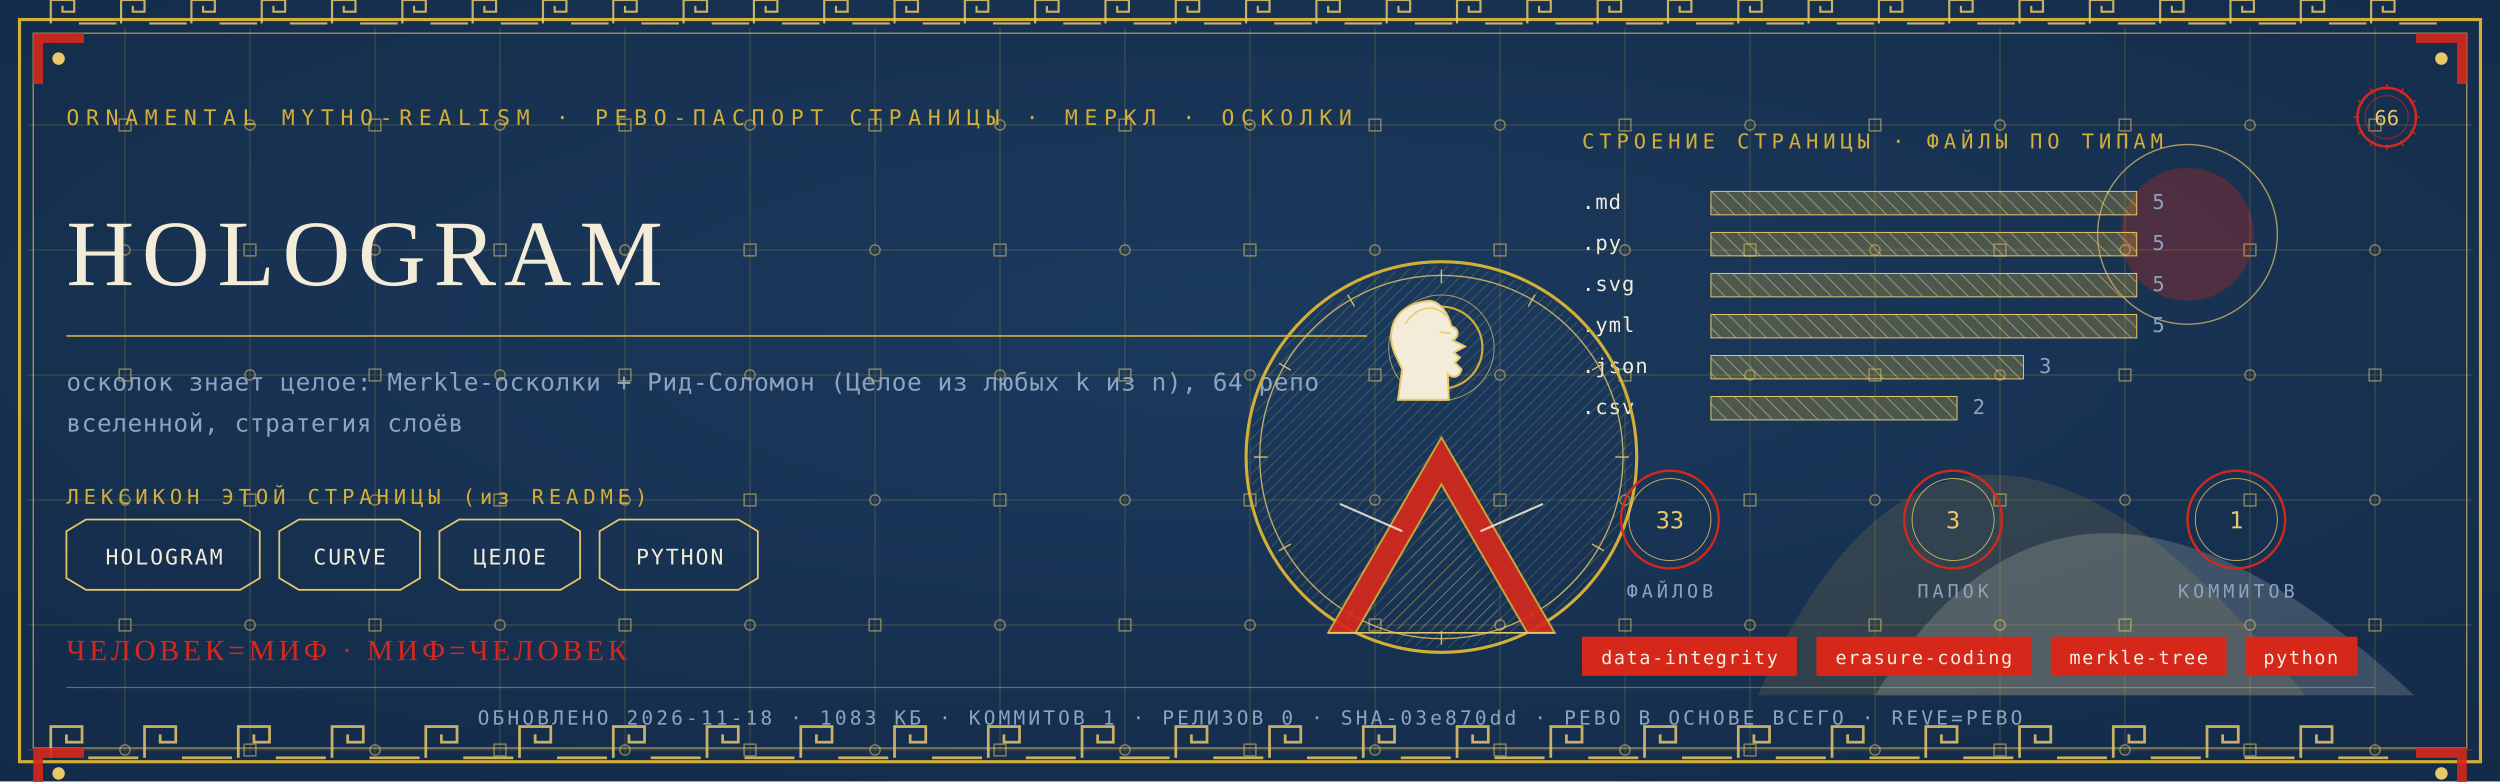
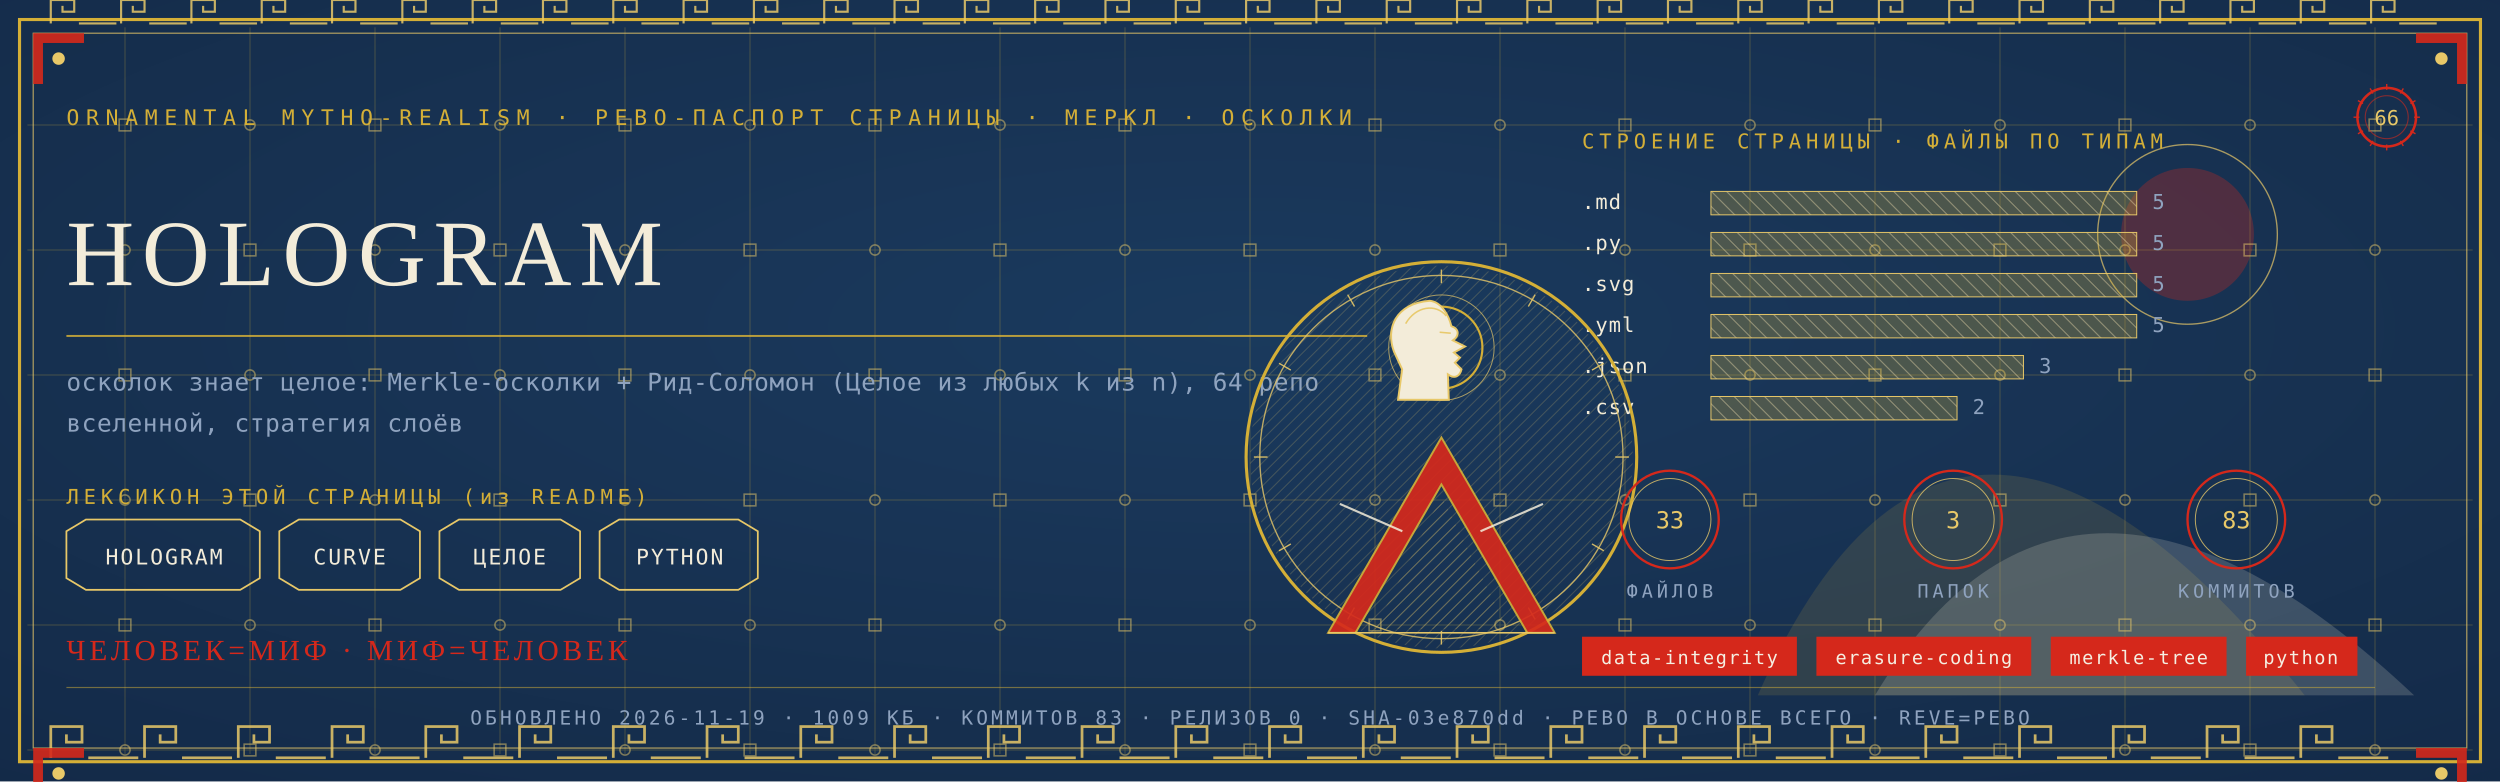
<svg xmlns="http://www.w3.org/2000/svg" viewBox="0 0 1280 400" width="1280" height="400">
  <defs>
    <radialGradient id="rp66" cx="0.5" cy="0.42" r="1.1">
      <stop offset="0" stop-color="#1B3B5F" />
      <stop offset="1" stop-color="#10243E" />
    </radialGradient>
    <pattern id="hatchm" width="4.2" height="4.2" patternUnits="userSpaceOnUse" patternTransform="rotate(45)">
      <rect width="4.2" height="4.2" fill="none" />
      <line x1="0" y1="0" x2="0" y2="4.2" stroke="#E8C868" stroke-width="0.5" />
    </pattern>
    <pattern id="hatchv" width="5.5" height="5.5" patternUnits="userSpaceOnUse" patternTransform="rotate(-45)">
      <rect width="5.5" height="5.5" fill="none" />
      <line x1="0" y1="0" x2="0" y2="5.5" stroke="#F3ECD9" stroke-width="0.5" />
    </pattern>
  </defs>
  <rect width="1280" height="400" fill="#10243E" />
  <rect width="1280" height="400" fill="url(#rp66)" opacity="0.94" />
  <path d="M 900 356 Q 1000 130 1180 356 Z" fill="#D4AF37" opacity="0.14" />
  <path d="M 960 356 Q 1060 190 1236 356 Z" fill="#F3ECD9" opacity="0.18" />
  <circle cx="1120" cy="120" r="34" fill="#D5281B" opacity="0.30" />
  <circle cx="1120" cy="120" r="46" fill="none" stroke="#E8C868" stroke-width="0.7" opacity="0.7" />
  <g stroke="#D4AF37" stroke-width="0.45" opacity="0.30">
    <line x1="64" y1="14" x2="64" y2="386" />
    <line x1="128" y1="14" x2="128" y2="386" />
    <line x1="192" y1="14" x2="192" y2="386" />
    <line x1="256" y1="14" x2="256" y2="386" />
    <line x1="320" y1="14" x2="320" y2="386" />
    <line x1="384" y1="14" x2="384" y2="386" />
    <line x1="448" y1="14" x2="448" y2="386" />
    <line x1="512" y1="14" x2="512" y2="386" />
    <line x1="576" y1="14" x2="576" y2="386" />
    <line x1="640" y1="14" x2="640" y2="386" />
    <line x1="704" y1="14" x2="704" y2="386" />
    <line x1="768" y1="14" x2="768" y2="386" />
    <line x1="832" y1="14" x2="832" y2="386" />
    <line x1="896" y1="14" x2="896" y2="386" />
    <line x1="960" y1="14" x2="960" y2="386" />
    <line x1="1024" y1="14" x2="1024" y2="386" />
    <line x1="1088" y1="14" x2="1088" y2="386" />
    <line x1="1152" y1="14" x2="1152" y2="386" />
    <line x1="1216" y1="14" x2="1216" y2="386" />
    <line x1="14" y1="64" x2="1266" y2="64" />
    <line x1="14" y1="128" x2="1266" y2="128" />
    <line x1="14" y1="192" x2="1266" y2="192" />
    <line x1="14" y1="256" x2="1266" y2="256" />
    <line x1="14" y1="320" x2="1266" y2="320" />
    <line x1="14" y1="384" x2="1266" y2="384" />
  </g>
  <g fill="none" stroke="#E8C868" stroke-width="0.8" opacity="0.5">
    <rect x="61" y="61" width="6" height="6" />
    <circle cx="64" cy="128" r="2.6" />
    <rect x="61" y="189" width="6" height="6" />
    <circle cx="64" cy="256" r="2.6" />
    <rect x="61" y="317" width="6" height="6" />
    <circle cx="64" cy="384" r="2.6" />
    <circle cx="128" cy="64" r="2.6" />
    <rect x="125" y="125" width="6" height="6" />
    <circle cx="128" cy="192" r="2.6" />
    <rect x="125" y="253" width="6" height="6" />
    <circle cx="128" cy="320" r="2.6" />
    <rect x="125" y="381" width="6" height="6" />
    <rect x="189" y="61" width="6" height="6" />
    <circle cx="192" cy="128" r="2.6" />
    <rect x="189" y="189" width="6" height="6" />
    <circle cx="192" cy="256" r="2.6" />
    <rect x="189" y="317" width="6" height="6" />
    <circle cx="192" cy="384" r="2.6" />
    <circle cx="256" cy="64" r="2.6" />
    <rect x="253" y="125" width="6" height="6" />
    <circle cx="256" cy="192" r="2.6" />
    <rect x="253" y="253" width="6" height="6" />
    <circle cx="256" cy="320" r="2.6" />
    <rect x="253" y="381" width="6" height="6" />
    <rect x="317" y="61" width="6" height="6" />
    <circle cx="320" cy="128" r="2.6" />
    <rect x="317" y="189" width="6" height="6" />
    <circle cx="320" cy="256" r="2.6" />
    <rect x="317" y="317" width="6" height="6" />
    <circle cx="320" cy="384" r="2.6" />
    <circle cx="384" cy="64" r="2.6" />
    <rect x="381" y="125" width="6" height="6" />
    <circle cx="384" cy="192" r="2.6" />
    <rect x="381" y="253" width="6" height="6" />
    <circle cx="384" cy="320" r="2.6" />
    <rect x="381" y="381" width="6" height="6" />
    <rect x="445" y="61" width="6" height="6" />
    <circle cx="448" cy="128" r="2.6" />
    <rect x="445" y="189" width="6" height="6" />
    <circle cx="448" cy="256" r="2.6" />
    <rect x="445" y="317" width="6" height="6" />
    <circle cx="448" cy="384" r="2.6" />
    <circle cx="512" cy="64" r="2.6" />
    <rect x="509" y="125" width="6" height="6" />
    <circle cx="512" cy="192" r="2.6" />
    <rect x="509" y="253" width="6" height="6" />
    <circle cx="512" cy="320" r="2.6" />
    <rect x="509" y="381" width="6" height="6" />
    <rect x="573" y="61" width="6" height="6" />
    <circle cx="576" cy="128" r="2.6" />
    <rect x="573" y="189" width="6" height="6" />
    <circle cx="576" cy="256" r="2.6" />
    <rect x="573" y="317" width="6" height="6" />
    <circle cx="576" cy="384" r="2.6" />
    <circle cx="640" cy="64" r="2.6" />
    <rect x="637" y="125" width="6" height="6" />
    <circle cx="640" cy="192" r="2.6" />
    <rect x="637" y="253" width="6" height="6" />
    <circle cx="640" cy="320" r="2.6" />
    <rect x="637" y="381" width="6" height="6" />
    <rect x="701" y="61" width="6" height="6" />
    <circle cx="704" cy="128" r="2.6" />
    <rect x="701" y="189" width="6" height="6" />
    <circle cx="704" cy="256" r="2.6" />
    <rect x="701" y="317" width="6" height="6" />
    <circle cx="704" cy="384" r="2.6" />
    <circle cx="768" cy="64" r="2.6" />
    <rect x="765" y="125" width="6" height="6" />
    <circle cx="768" cy="192" r="2.6" />
    <rect x="765" y="253" width="6" height="6" />
    <circle cx="768" cy="320" r="2.6" />
    <rect x="765" y="381" width="6" height="6" />
    <rect x="829" y="61" width="6" height="6" />
    <circle cx="832" cy="128" r="2.6" />
    <rect x="829" y="189" width="6" height="6" />
    <circle cx="832" cy="256" r="2.6" />
    <rect x="829" y="317" width="6" height="6" />
    <circle cx="832" cy="384" r="2.6" />
    <circle cx="896" cy="64" r="2.6" />
    <rect x="893" y="125" width="6" height="6" />
    <circle cx="896" cy="192" r="2.6" />
    <rect x="893" y="253" width="6" height="6" />
    <circle cx="896" cy="320" r="2.6" />
    <rect x="893" y="381" width="6" height="6" />
    <rect x="957" y="61" width="6" height="6" />
    <circle cx="960" cy="128" r="2.6" />
    <rect x="957" y="189" width="6" height="6" />
    <circle cx="960" cy="256" r="2.6" />
    <rect x="957" y="317" width="6" height="6" />
    <circle cx="960" cy="384" r="2.6" />
    <circle cx="1024" cy="64" r="2.6" />
    <rect x="1021" y="125" width="6" height="6" />
    <circle cx="1024" cy="192" r="2.6" />
    <rect x="1021" y="253" width="6" height="6" />
    <circle cx="1024" cy="320" r="2.6" />
    <rect x="1021" y="381" width="6" height="6" />
    <rect x="1085" y="61" width="6" height="6" />
    <circle cx="1088" cy="128" r="2.6" />
    <rect x="1085" y="189" width="6" height="6" />
    <circle cx="1088" cy="256" r="2.6" />
    <rect x="1085" y="317" width="6" height="6" />
    <circle cx="1088" cy="384" r="2.6" />
    <circle cx="1152" cy="64" r="2.6" />
    <rect x="1149" y="125" width="6" height="6" />
    <circle cx="1152" cy="192" r="2.6" />
    <rect x="1149" y="253" width="6" height="6" />
    <circle cx="1152" cy="320" r="2.6" />
    <rect x="1149" y="381" width="6" height="6" />
    <rect x="1213" y="61" width="6" height="6" />
    <circle cx="1216" cy="128" r="2.6" />
    <rect x="1213" y="189" width="6" height="6" />
    <circle cx="1216" cy="256" r="2.6" />
    <rect x="1213" y="317" width="6" height="6" />
    <circle cx="1216" cy="384" r="2.6" />
  </g>
  <rect x="10" y="10" width="1260" height="380" fill="none" stroke="#D4AF37" stroke-width="1.6" />
  <rect x="17" y="17" width="1246" height="366" fill="none" stroke="#E8C868" stroke-width="0.6" opacity="0.75" />
  <g fill="none" stroke="#E8C868" stroke-width="1.4" opacity="0.85">
    <path d="M 26 388 L 26 372 L 42 372 L 42 380.0 L 34.0 380.0 L 34.0 376.0" />
    <line x1="45.2" y1="388" x2="70.8" y2="388" />
    <path d="M 74 388 L 74 372 L 90 372 L 90 380.0 L 82.0 380.0 L 82.0 376.0" />
    <line x1="93.2" y1="388" x2="118.8" y2="388" />
    <path d="M 122 388 L 122 372 L 138 372 L 138 380.0 L 130.0 380.0 L 130.0 376.0" />
    <line x1="141.2" y1="388" x2="166.8" y2="388" />
    <path d="M 170 388 L 170 372 L 186 372 L 186 380.0 L 178.0 380.0 L 178.0 376.0" />
    <line x1="189.2" y1="388" x2="214.8" y2="388" />
    <path d="M 218 388 L 218 372 L 234 372 L 234 380.0 L 226.0 380.0 L 226.0 376.0" />
    <line x1="237.2" y1="388" x2="262.8" y2="388" />
    <path d="M 266 388 L 266 372 L 282 372 L 282 380.0 L 274.0 380.0 L 274.0 376.0" />
    <line x1="285.2" y1="388" x2="310.8" y2="388" />
    <path d="M 314 388 L 314 372 L 330 372 L 330 380.0 L 322.0 380.0 L 322.0 376.0" />
    <line x1="333.2" y1="388" x2="358.8" y2="388" />
    <path d="M 362 388 L 362 372 L 378 372 L 378 380.0 L 370.0 380.0 L 370.0 376.0" />
    <line x1="381.2" y1="388" x2="406.8" y2="388" />
    <path d="M 410 388 L 410 372 L 426 372 L 426 380.0 L 418.0 380.0 L 418.0 376.0" />
    <line x1="429.2" y1="388" x2="454.8" y2="388" />
    <path d="M 458 388 L 458 372 L 474 372 L 474 380.0 L 466.0 380.0 L 466.0 376.0" />
    <line x1="477.2" y1="388" x2="502.8" y2="388" />
    <path d="M 506 388 L 506 372 L 522 372 L 522 380.0 L 514.0 380.0 L 514.0 376.0" />
    <line x1="525.2" y1="388" x2="550.8" y2="388" />
    <path d="M 554 388 L 554 372 L 570 372 L 570 380.0 L 562.0 380.0 L 562.0 376.0" />
    <line x1="573.2" y1="388" x2="598.8" y2="388" />
    <path d="M 602 388 L 602 372 L 618 372 L 618 380.0 L 610.0 380.0 L 610.0 376.0" />
    <line x1="621.2" y1="388" x2="646.8" y2="388" />
    <path d="M 650 388 L 650 372 L 666 372 L 666 380.0 L 658.0 380.0 L 658.0 376.0" />
    <line x1="669.2" y1="388" x2="694.8" y2="388" />
    <path d="M 698 388 L 698 372 L 714 372 L 714 380.0 L 706.0 380.0 L 706.0 376.0" />
    <line x1="717.2" y1="388" x2="742.8" y2="388" />
    <path d="M 746 388 L 746 372 L 762 372 L 762 380.0 L 754.0 380.0 L 754.0 376.0" />
    <line x1="765.2" y1="388" x2="790.8" y2="388" />
    <path d="M 794 388 L 794 372 L 810 372 L 810 380.0 L 802.0 380.0 L 802.0 376.0" />
    <line x1="813.2" y1="388" x2="838.8" y2="388" />
    <path d="M 842 388 L 842 372 L 858 372 L 858 380.0 L 850.0 380.0 L 850.0 376.0" />
    <line x1="861.2" y1="388" x2="886.8" y2="388" />
    <path d="M 890 388 L 890 372 L 906 372 L 906 380.0 L 898.0 380.0 L 898.0 376.0" />
    <line x1="909.2" y1="388" x2="934.8" y2="388" />
    <path d="M 938 388 L 938 372 L 954 372 L 954 380.0 L 946.0 380.0 L 946.0 376.0" />
    <line x1="957.2" y1="388" x2="982.8" y2="388" />
    <path d="M 986 388 L 986 372 L 1002 372 L 1002 380.0 L 994.0 380.0 L 994.0 376.0" />
    <line x1="1005.2" y1="388" x2="1030.8" y2="388" />
    <path d="M 1034 388 L 1034 372 L 1050 372 L 1050 380.0 L 1042.0 380.0 L 1042.0 376.0" />
    <line x1="1053.2" y1="388" x2="1078.8" y2="388" />
    <path d="M 1082 388 L 1082 372 L 1098 372 L 1098 380.0 L 1090.0 380.0 L 1090.0 376.0" />
    <line x1="1101.2" y1="388" x2="1126.8" y2="388" />
    <path d="M 1130 388 L 1130 372 L 1146 372 L 1146 380.0 L 1138.0 380.0 L 1138.0 376.0" />
    <line x1="1149.2" y1="388" x2="1174.8" y2="388" />
    <path d="M 1178 388 L 1178 372 L 1194 372 L 1194 380.0 L 1186.0 380.0 L 1186.0 376.0" />
    <line x1="1197.2" y1="388" x2="1222.8" y2="388" />
  </g>
  <g fill="none" stroke="#E8C868" stroke-width="1.1" opacity="0.85">
    <path d="M 26 12 L 26 0 L 38 0 L 38 6.0 L 32.0 6.0 L 32.0 3.0" />
    <line x1="40.4" y1="12" x2="59.6" y2="12" />
    <path d="M 62 12 L 62 0 L 74 0 L 74 6.0 L 68.0 6.0 L 68.0 3.0" />
    <line x1="76.4" y1="12" x2="95.6" y2="12" />
    <path d="M 98 12 L 98 0 L 110 0 L 110 6.0 L 104.0 6.0 L 104.0 3.0" />
    <line x1="112.4" y1="12" x2="131.6" y2="12" />
    <path d="M 134 12 L 134 0 L 146 0 L 146 6.0 L 140.0 6.0 L 140.0 3.0" />
    <line x1="148.4" y1="12" x2="167.6" y2="12" />
    <path d="M 170 12 L 170 0 L 182 0 L 182 6.0 L 176.0 6.0 L 176.0 3.0" />
    <line x1="184.4" y1="12" x2="203.6" y2="12" />
    <path d="M 206 12 L 206 0 L 218 0 L 218 6.0 L 212.0 6.0 L 212.0 3.0" />
    <line x1="220.4" y1="12" x2="239.6" y2="12" />
    <path d="M 242 12 L 242 0 L 254 0 L 254 6.0 L 248.0 6.0 L 248.0 3.0" />
    <line x1="256.4" y1="12" x2="275.6" y2="12" />
    <path d="M 278 12 L 278 0 L 290 0 L 290 6.0 L 284.0 6.0 L 284.0 3.0" />
    <line x1="292.4" y1="12" x2="311.6" y2="12" />
    <path d="M 314 12 L 314 0 L 326 0 L 326 6.0 L 320.0 6.0 L 320.0 3.0" />
    <line x1="328.4" y1="12" x2="347.6" y2="12" />
    <path d="M 350 12 L 350 0 L 362 0 L 362 6.0 L 356.0 6.0 L 356.0 3.0" />
    <line x1="364.4" y1="12" x2="383.6" y2="12" />
    <path d="M 386 12 L 386 0 L 398 0 L 398 6.0 L 392.0 6.0 L 392.0 3.0" />
    <line x1="400.4" y1="12" x2="419.6" y2="12" />
    <path d="M 422 12 L 422 0 L 434 0 L 434 6.0 L 428.0 6.0 L 428.0 3.0" />
    <line x1="436.4" y1="12" x2="455.6" y2="12" />
    <path d="M 458 12 L 458 0 L 470 0 L 470 6.0 L 464.0 6.0 L 464.0 3.0" />
    <line x1="472.4" y1="12" x2="491.6" y2="12" />
    <path d="M 494 12 L 494 0 L 506 0 L 506 6.0 L 500.0 6.0 L 500.0 3.0" />
    <line x1="508.4" y1="12" x2="527.6" y2="12" />
    <path d="M 530 12 L 530 0 L 542 0 L 542 6.0 L 536.0 6.0 L 536.0 3.0" />
    <line x1="544.4" y1="12" x2="563.6" y2="12" />
    <path d="M 566 12 L 566 0 L 578 0 L 578 6.0 L 572.0 6.0 L 572.0 3.0" />
    <line x1="580.4" y1="12" x2="599.6" y2="12" />
    <path d="M 602 12 L 602 0 L 614 0 L 614 6.0 L 608.0 6.0 L 608.0 3.0" />
    <line x1="616.4" y1="12" x2="635.6" y2="12" />
    <path d="M 638 12 L 638 0 L 650 0 L 650 6.0 L 644.0 6.0 L 644.0 3.0" />
    <line x1="652.4" y1="12" x2="671.6" y2="12" />
    <path d="M 674 12 L 674 0 L 686 0 L 686 6.0 L 680.0 6.0 L 680.0 3.0" />
    <line x1="688.4" y1="12" x2="707.6" y2="12" />
    <path d="M 710 12 L 710 0 L 722 0 L 722 6.0 L 716.0 6.0 L 716.0 3.0" />
    <line x1="724.4" y1="12" x2="743.6" y2="12" />
    <path d="M 746 12 L 746 0 L 758 0 L 758 6.0 L 752.0 6.0 L 752.0 3.0" />
    <line x1="760.4" y1="12" x2="779.6" y2="12" />
    <path d="M 782 12 L 782 0 L 794 0 L 794 6.0 L 788.0 6.0 L 788.0 3.0" />
    <line x1="796.4" y1="12" x2="815.6" y2="12" />
    <path d="M 818 12 L 818 0 L 830 0 L 830 6.0 L 824.0 6.0 L 824.0 3.0" />
    <line x1="832.4" y1="12" x2="851.6" y2="12" />
    <path d="M 854 12 L 854 0 L 866 0 L 866 6.0 L 860.0 6.0 L 860.0 3.0" />
    <line x1="868.4" y1="12" x2="887.6" y2="12" />
    <path d="M 890 12 L 890 0 L 902 0 L 902 6.0 L 896.0 6.0 L 896.0 3.0" />
    <line x1="904.4" y1="12" x2="923.6" y2="12" />
    <path d="M 926 12 L 926 0 L 938 0 L 938 6.0 L 932.0 6.0 L 932.0 3.0" />
    <line x1="940.4" y1="12" x2="959.6" y2="12" />
    <path d="M 962 12 L 962 0 L 974 0 L 974 6.0 L 968.0 6.0 L 968.0 3.0" />
    <line x1="976.4" y1="12" x2="995.6" y2="12" />
    <path d="M 998 12 L 998 0 L 1010 0 L 1010 6.0 L 1004.0 6.0 L 1004.0 3.0" />
    <line x1="1012.4" y1="12" x2="1031.6" y2="12" />
    <path d="M 1034 12 L 1034 0 L 1046 0 L 1046 6.0 L 1040.0 6.0 L 1040.0 3.0" />
    <line x1="1048.4" y1="12" x2="1067.6" y2="12" />
    <path d="M 1070 12 L 1070 0 L 1082 0 L 1082 6.0 L 1076.0 6.0 L 1076.0 3.0" />
    <line x1="1084.4" y1="12" x2="1103.6" y2="12" />
    <path d="M 1106 12 L 1106 0 L 1118 0 L 1118 6.0 L 1112.0 6.0 L 1112.0 3.0" />
    <line x1="1120.4" y1="12" x2="1139.6" y2="12" />
    <path d="M 1142 12 L 1142 0 L 1154 0 L 1154 6.0 L 1148.0 6.0 L 1148.0 3.0" />
    <line x1="1156.4" y1="12" x2="1175.6" y2="12" />
    <path d="M 1178 12 L 1178 0 L 1190 0 L 1190 6.0 L 1184.0 6.0 L 1184.0 3.0" />
    <line x1="1192.4" y1="12" x2="1211.6" y2="12" />
    <path d="M 1214 12 L 1214 0 L 1226 0 L 1226 6.0 L 1220.0 6.0 L 1220.0 3.0" />
    <line x1="1228.4" y1="12" x2="1247.6" y2="12" />
  </g>
  <g transform="translate(17,17) scale(1,1)">
    <path d="M 0 0 L 26 0 L 26 5 L 5 5 L 5 26 L 0 26 Z" fill="#D5281B" opacity="0.9" />
    <circle cx="13" cy="13" r="3.2" fill="#E8C868" />
  </g>
  <g transform="translate(1263,17) scale(-1,1)">
    <path d="M 0 0 L 26 0 L 26 5 L 5 5 L 5 26 L 0 26 Z" fill="#D5281B" opacity="0.9" />
    <circle cx="13" cy="13" r="3.2" fill="#E8C868" />
  </g>
  <g transform="translate(17,383) scale(1,1)">
    <path d="M 0 0 L 26 0 L 26 5 L 5 5 L 5 26 L 0 26 Z" fill="#D5281B" opacity="0.9" />
    <circle cx="13" cy="13" r="3.2" fill="#E8C868" />
  </g>
  <g transform="translate(1263,383) scale(-1,1)">
    <path d="M 0 0 L 26 0 L 26 5 L 5 5 L 5 26 L 0 26 Z" fill="#D5281B" opacity="0.9" />
    <circle cx="13" cy="13" r="3.2" fill="#E8C868" />
  </g>
  <text x="34" y="64" font-family="'Cascadia Mono', ui-monospace, Consolas, monospace" font-size="11" fill="#D4AF37" letter-spacing="3.4">ORNAMENTAL MYTHO-REALISM · РЕВО-ПАСПОРТ СТРАНИЦЫ · МЕРКЛ · ОСКОЛКИ</text>
  <g transform="translate(1222,60)">
    <circle r="15" fill="none" stroke="#D5281B" stroke-width="1.3" />
    <circle r="11" fill="none" stroke="#D5281B" stroke-width="0.55" opacity="0.6" />
    <text y="4" text-anchor="middle" font-family="'Cascadia Mono', ui-monospace, Consolas, monospace" font-size="10.5" fill="#E8C868">66</text>
    <g stroke="#D5281B" stroke-width="0.7">
      <line x1="0" y1="-17" x2="0" y2="-14" transform="rotate(0)" />
      <line x1="0" y1="-17" x2="0" y2="-14" transform="rotate(30)" />
      <line x1="0" y1="-17" x2="0" y2="-14" transform="rotate(60)" />
      <line x1="0" y1="-17" x2="0" y2="-14" transform="rotate(90)" />
      <line x1="0" y1="-17" x2="0" y2="-14" transform="rotate(120)" />
      <line x1="0" y1="-17" x2="0" y2="-14" transform="rotate(150)" />
      <line x1="0" y1="-17" x2="0" y2="-14" transform="rotate(180)" />
      <line x1="0" y1="-17" x2="0" y2="-14" transform="rotate(210)" />
      <line x1="0" y1="-17" x2="0" y2="-14" transform="rotate(240)" />
      <line x1="0" y1="-17" x2="0" y2="-14" transform="rotate(270)" />
      <line x1="0" y1="-17" x2="0" y2="-14" transform="rotate(300)" />
      <line x1="0" y1="-17" x2="0" y2="-14" transform="rotate(330)" />
    </g>
  </g>
  <text x="34" y="146" font-family="Georgia, 'Times New Roman', serif" font-size="48.0" fill="#F3ECD9" letter-spacing="4">HOLOGRAM</text>
  <line x1="34" y1="172" x2="700" y2="172" stroke="#D4AF37" stroke-width="1" opacity="0.85" />
  <text x="34" y="200" font-family="'Cascadia Mono', ui-monospace, Consolas, monospace" font-size="12.5" fill="#8FA3BF" letter-spacing="0.3">осколок знает целое: Merkle-осколки + Рид-Соломон (Целое из любых k из n), 64 репо</text>
  <text x="34" y="221" font-family="'Cascadia Mono', ui-monospace, Consolas, monospace" font-size="12.5" fill="#8FA3BF" letter-spacing="0.3">вселенной, стратегия слоёв</text>
  <text x="34" y="258" font-family="'Cascadia Mono', ui-monospace, Consolas, monospace" font-size="10.5" fill="#D4AF37" letter-spacing="2.5">ЛЕКСИКОН ЭТОЙ СТРАНИЦЫ (из README)</text>
  <path d="M 34 272 L 44 266 L 123 266 L 133 272 L 133 296 L 123 302 L 44 302 L 34 296 Z" fill="none" stroke="#E8C868" stroke-width="0.9" />
  <text x="84" y="289" text-anchor="middle" font-family="'Cascadia Mono', ui-monospace, Consolas, monospace" font-size="11" fill="#F3ECD9" letter-spacing="1">HOLOGRAM</text>
  <path d="M 143 272 L 153 266 L 205 266 L 215 272 L 215 296 L 205 302 L 153 302 L 143 296 Z" fill="none" stroke="#E8C868" stroke-width="0.9" />
  <text x="179" y="289" text-anchor="middle" font-family="'Cascadia Mono', ui-monospace, Consolas, monospace" font-size="11" fill="#F3ECD9" letter-spacing="1">CURVE</text>
  <path d="M 225 272 L 235 266 L 287 266 L 297 272 L 297 296 L 287 302 L 235 302 L 225 296 Z" fill="none" stroke="#E8C868" stroke-width="0.9" />
  <text x="261" y="289" text-anchor="middle" font-family="'Cascadia Mono', ui-monospace, Consolas, monospace" font-size="11" fill="#F3ECD9" letter-spacing="1">ЦЕЛОЕ</text>
  <path d="M 307 272 L 317 266 L 378 266 L 388 272 L 388 296 L 378 302 L 317 302 L 307 296 Z" fill="none" stroke="#E8C868" stroke-width="0.9" />
  <text x="348" y="289" text-anchor="middle" font-family="'Cascadia Mono', ui-monospace, Consolas, monospace" font-size="11" fill="#F3ECD9" letter-spacing="1">PYTHON</text>
  <text x="810" y="76" font-family="'Cascadia Mono', ui-monospace, Consolas, monospace" font-size="10.5" fill="#D4AF37" letter-spacing="2.5">СТРОЕНИЕ СТРАНИЦЫ · ФАЙЛЫ ПО ТИПАМ</text>
  <text x="810" y="107" font-family="'Cascadia Mono', ui-monospace, Consolas, monospace" font-size="10.5" fill="#F3ECD9" letter-spacing="0.5">.md</text>
  <rect x="876" y="98" width="218" height="12" fill="url(#hatchv)" opacity="0.9" />
  <rect x="876" y="98" width="218" height="12" fill="#D4AF37" opacity="0.28" />
  <rect x="876" y="98" width="218" height="12" fill="none" stroke="#E8C868" stroke-width="0.5" />
  <text x="1102" y="107" font-family="'Cascadia Mono', ui-monospace, Consolas, monospace" font-size="10.5" fill="#8FA3BF">5</text>
  <text x="810" y="128" font-family="'Cascadia Mono', ui-monospace, Consolas, monospace" font-size="10.5" fill="#F3ECD9" letter-spacing="0.5">.py</text>
  <rect x="876" y="119" width="218" height="12" fill="url(#hatchv)" opacity="0.9" />
  <rect x="876" y="119" width="218" height="12" fill="#D4AF37" opacity="0.28" />
  <rect x="876" y="119" width="218" height="12" fill="none" stroke="#E8C868" stroke-width="0.5" />
  <text x="1102" y="128" font-family="'Cascadia Mono', ui-monospace, Consolas, monospace" font-size="10.5" fill="#8FA3BF">5</text>
  <text x="810" y="149" font-family="'Cascadia Mono', ui-monospace, Consolas, monospace" font-size="10.5" fill="#F3ECD9" letter-spacing="0.5">.svg</text>
  <rect x="876" y="140" width="218" height="12" fill="url(#hatchv)" opacity="0.9" />
  <rect x="876" y="140" width="218" height="12" fill="#D4AF37" opacity="0.28" />
  <rect x="876" y="140" width="218" height="12" fill="none" stroke="#E8C868" stroke-width="0.5" />
  <text x="1102" y="149" font-family="'Cascadia Mono', ui-monospace, Consolas, monospace" font-size="10.5" fill="#8FA3BF">5</text>
  <text x="810" y="170" font-family="'Cascadia Mono', ui-monospace, Consolas, monospace" font-size="10.5" fill="#F3ECD9" letter-spacing="0.5">.yml</text>
  <rect x="876" y="161" width="218" height="12" fill="url(#hatchv)" opacity="0.9" />
  <rect x="876" y="161" width="218" height="12" fill="#D4AF37" opacity="0.28" />
  <rect x="876" y="161" width="218" height="12" fill="none" stroke="#E8C868" stroke-width="0.5" />
  <text x="1102" y="170" font-family="'Cascadia Mono', ui-monospace, Consolas, monospace" font-size="10.5" fill="#8FA3BF">5</text>
  <text x="810" y="191" font-family="'Cascadia Mono', ui-monospace, Consolas, monospace" font-size="10.5" fill="#F3ECD9" letter-spacing="0.5">.json</text>
  <rect x="876" y="182" width="160" height="12" fill="url(#hatchv)" opacity="0.9" />
  <rect x="876" y="182" width="160" height="12" fill="#D4AF37" opacity="0.28" />
  <rect x="876" y="182" width="160" height="12" fill="none" stroke="#E8C868" stroke-width="0.5" />
  <text x="1044" y="191" font-family="'Cascadia Mono', ui-monospace, Consolas, monospace" font-size="10.5" fill="#8FA3BF">3</text>
  <text x="810" y="212" font-family="'Cascadia Mono', ui-monospace, Consolas, monospace" font-size="10.5" fill="#F3ECD9" letter-spacing="0.5">.csv</text>
  <rect x="876" y="203" width="126" height="12" fill="url(#hatchv)" opacity="0.9" />
  <rect x="876" y="203" width="126" height="12" fill="#D4AF37" opacity="0.28" />
  <rect x="876" y="203" width="126" height="12" fill="none" stroke="#E8C868" stroke-width="0.5" />
  <text x="1010" y="212" font-family="'Cascadia Mono', ui-monospace, Consolas, monospace" font-size="10.5" fill="#8FA3BF">2</text>
  <g transform="translate(738,234)">
    <circle r="100" fill="none" stroke="#D4AF37" stroke-width="1.6" />
    <circle r="93" fill="none" stroke="#E8C868" stroke-width="0.7" opacity="0.8" />
    <circle r="98" fill="url(#hatchm)" opacity="0.4" />
    <g stroke="#E8C868" stroke-width="0.7" opacity="0.9">
      <line x1="0" y1="-96" x2="0" y2="-89" transform="rotate(0)" />
      <line x1="0" y1="-96" x2="0" y2="-89" transform="rotate(30)" />
      <line x1="0" y1="-96" x2="0" y2="-89" transform="rotate(60)" />
      <line x1="0" y1="-96" x2="0" y2="-89" transform="rotate(90)" />
      <line x1="0" y1="-96" x2="0" y2="-89" transform="rotate(120)" />
      <line x1="0" y1="-96" x2="0" y2="-89" transform="rotate(150)" />
      <line x1="0" y1="-96" x2="0" y2="-89" transform="rotate(180)" />
      <line x1="0" y1="-96" x2="0" y2="-89" transform="rotate(210)" />
      <line x1="0" y1="-96" x2="0" y2="-89" transform="rotate(240)" />
      <line x1="0" y1="-96" x2="0" y2="-89" transform="rotate(270)" />
      <line x1="0" y1="-96" x2="0" y2="-89" transform="rotate(300)" />
      <line x1="0" y1="-96" x2="0" y2="-89" transform="rotate(330)" />
    </g>
    <circle cy="-56" r="21" fill="none" stroke="#D4AF37" stroke-width="1.1" />
    <circle cy="-56" r="27" fill="none" stroke="#E8C868" stroke-width="0.5" opacity="0.7" />
    <path d="M -6.0 -80.0 C -23.5 -78.7 -28.7 -65.7 -24.3 -54.0 L -20.1 -44.9 L -22.2 -29.3 L 3.8 -29.3 L 3.3 -42.3 C 6.9 -39.7 9.5 -41.5 10.3 -44.9 L 6.9 -48.3 L 9.5 -50.9 L 6.4 -53.5 L 12.1 -56.6 L 5.9 -59.7 C 9.5 -62.3 9.0 -65.7 5.1 -67.0 C 3.8 -72.7 -0.1 -79.5 -6.0 -80.0 Z" fill="#F3ECD9" stroke="#E8C868" stroke-width="1.0" />
    <g fill="none" stroke="#E8C868" stroke-width="0.8" opacity="0.95">
      <path d="M -18.3 -68.3 C -13.1 -77.4 -2.7 -78.7 2.5 -72.2" />
      <path d="M -0.9 -63.9 L 4.8 -63.4" />
    </g>
    <path d="M -58.0 90.0 L 0 -10.0 L 58.0 90.0 L 44.0 90.0 L 0 14.0 L -44.0 90.0 Z" fill="#D5281B" opacity="0.92" stroke="#D4AF37" stroke-width="1.0" />
    <path d="M -34.0 88.0 L 0 20.0 L 34.0 88.0" fill="url(#hatchm)" opacity="0.5" stroke="none" />
    <path d="M -58.0 90.0 L 58.0 90.0" fill="none" stroke="#E8C868" stroke-width="0.8" />
    <path d="M -52.0 24.0 L -20.0 38.0" fill="none" stroke="#F3ECD9" stroke-width="1.1" opacity="0.85" />
    <path d="M 52.0 24.0 L 20.0 38.0" fill="none" stroke="#F3ECD9" stroke-width="1.1" opacity="0.85" />
  </g>
  <g transform="translate(855,266)">
    <circle r="25" fill="none" stroke="#D5281B" stroke-width="1.2" />
    <circle r="21" fill="none" stroke="#E8C868" stroke-width="0.5" opacity="0.8" />
    <text y="4.5" text-anchor="middle" font-family="'Cascadia Mono', ui-monospace, Consolas, monospace" font-size="12" fill="#E8C868">33</text>
    <text y="40" text-anchor="middle" font-family="'Cascadia Mono', ui-monospace, Consolas, monospace" font-size="9.5" fill="#8FA3BF" letter-spacing="2">ФАЙЛОВ</text>
  </g>
  <g transform="translate(1000,266)">
    <circle r="25" fill="none" stroke="#D5281B" stroke-width="1.2" />
    <circle r="21" fill="none" stroke="#E8C868" stroke-width="0.5" opacity="0.8" />
    <text y="4.5" text-anchor="middle" font-family="'Cascadia Mono', ui-monospace, Consolas, monospace" font-size="12" fill="#E8C868">3</text>
    <text y="40" text-anchor="middle" font-family="'Cascadia Mono', ui-monospace, Consolas, monospace" font-size="9.5" fill="#8FA3BF" letter-spacing="2">ПАПОК</text>
  </g>
  <g transform="translate(1145,266)">
    <circle r="25" fill="none" stroke="#D5281B" stroke-width="1.2" />
    <circle r="21" fill="none" stroke="#E8C868" stroke-width="0.5" opacity="0.8" />
-     <text y="4.5" text-anchor="middle" font-family="'Cascadia Mono', ui-monospace, Consolas, monospace" font-size="12" fill="#E8C868">1</text>
+     <text y="4.5" text-anchor="middle" font-family="'Cascadia Mono', ui-monospace, Consolas, monospace" font-size="12" fill="#E8C868">83</text>
    <text y="40" text-anchor="middle" font-family="'Cascadia Mono', ui-monospace, Consolas, monospace" font-size="9.5" fill="#8FA3BF" letter-spacing="2">КОММИТОВ</text>
  </g>
  <rect x="810" y="326" rx="0" width="110" height="20" fill="#D5281B" />
  <text x="865" y="340" text-anchor="middle" font-family="'Cascadia Mono', ui-monospace, Consolas, monospace" font-size="9.5" fill="#F5EFE2" letter-spacing="0.8">data-integrity</text>
  <rect x="930" y="326" rx="0" width="110" height="20" fill="#D5281B" />
  <text x="985" y="340" text-anchor="middle" font-family="'Cascadia Mono', ui-monospace, Consolas, monospace" font-size="9.5" fill="#F5EFE2" letter-spacing="0.8">erasure-coding</text>
  <rect x="1050" y="326" rx="0" width="90" height="20" fill="#D5281B" />
  <text x="1095" y="340" text-anchor="middle" font-family="'Cascadia Mono', ui-monospace, Consolas, monospace" font-size="9.5" fill="#F5EFE2" letter-spacing="0.8">merkle-tree</text>
  <rect x="1150" y="326" rx="0" width="57" height="20" fill="#D5281B" />
  <text x="1178" y="340" text-anchor="middle" font-family="'Cascadia Mono', ui-monospace, Consolas, monospace" font-size="9.5" fill="#F5EFE2" letter-spacing="0.8">python</text>
  <text x="34" y="338" font-family="Georgia, 'Times New Roman', serif" font-size="15" fill="#D5281B" letter-spacing="2">ЧЕЛОВЕК=МИФ · МИФ=ЧЕЛОВЕК</text>
  <line x1="34" y1="352" x2="1216" y2="352" stroke="#D4AF37" stroke-width="0.6" opacity="0.5" />
-   <text x="640" y="371" text-anchor="middle" font-family="'Cascadia Mono', ui-monospace, Consolas, monospace" font-size="10" fill="#8FA3BF" letter-spacing="1.6">ОБНОВЛЕНО 2026-11-18 · 1083 КБ · КОММИТОВ 1 · РЕЛИЗОВ 0 · SHA-03e870dd · РЕВО В ОСНОВЕ ВСЕГО · REVE=РЕВО</text>
+   <text x="640" y="371" text-anchor="middle" font-family="'Cascadia Mono', ui-monospace, Consolas, monospace" font-size="10" fill="#8FA3BF" letter-spacing="1.6">ОБНОВЛЕНО 2026-11-19 · 1009 КБ · КОММИТОВ 83 · РЕЛИЗОВ 0 · SHA-03e870dd · РЕВО В ОСНОВЕ ВСЕГО · REVE=РЕВО</text>
</svg>
